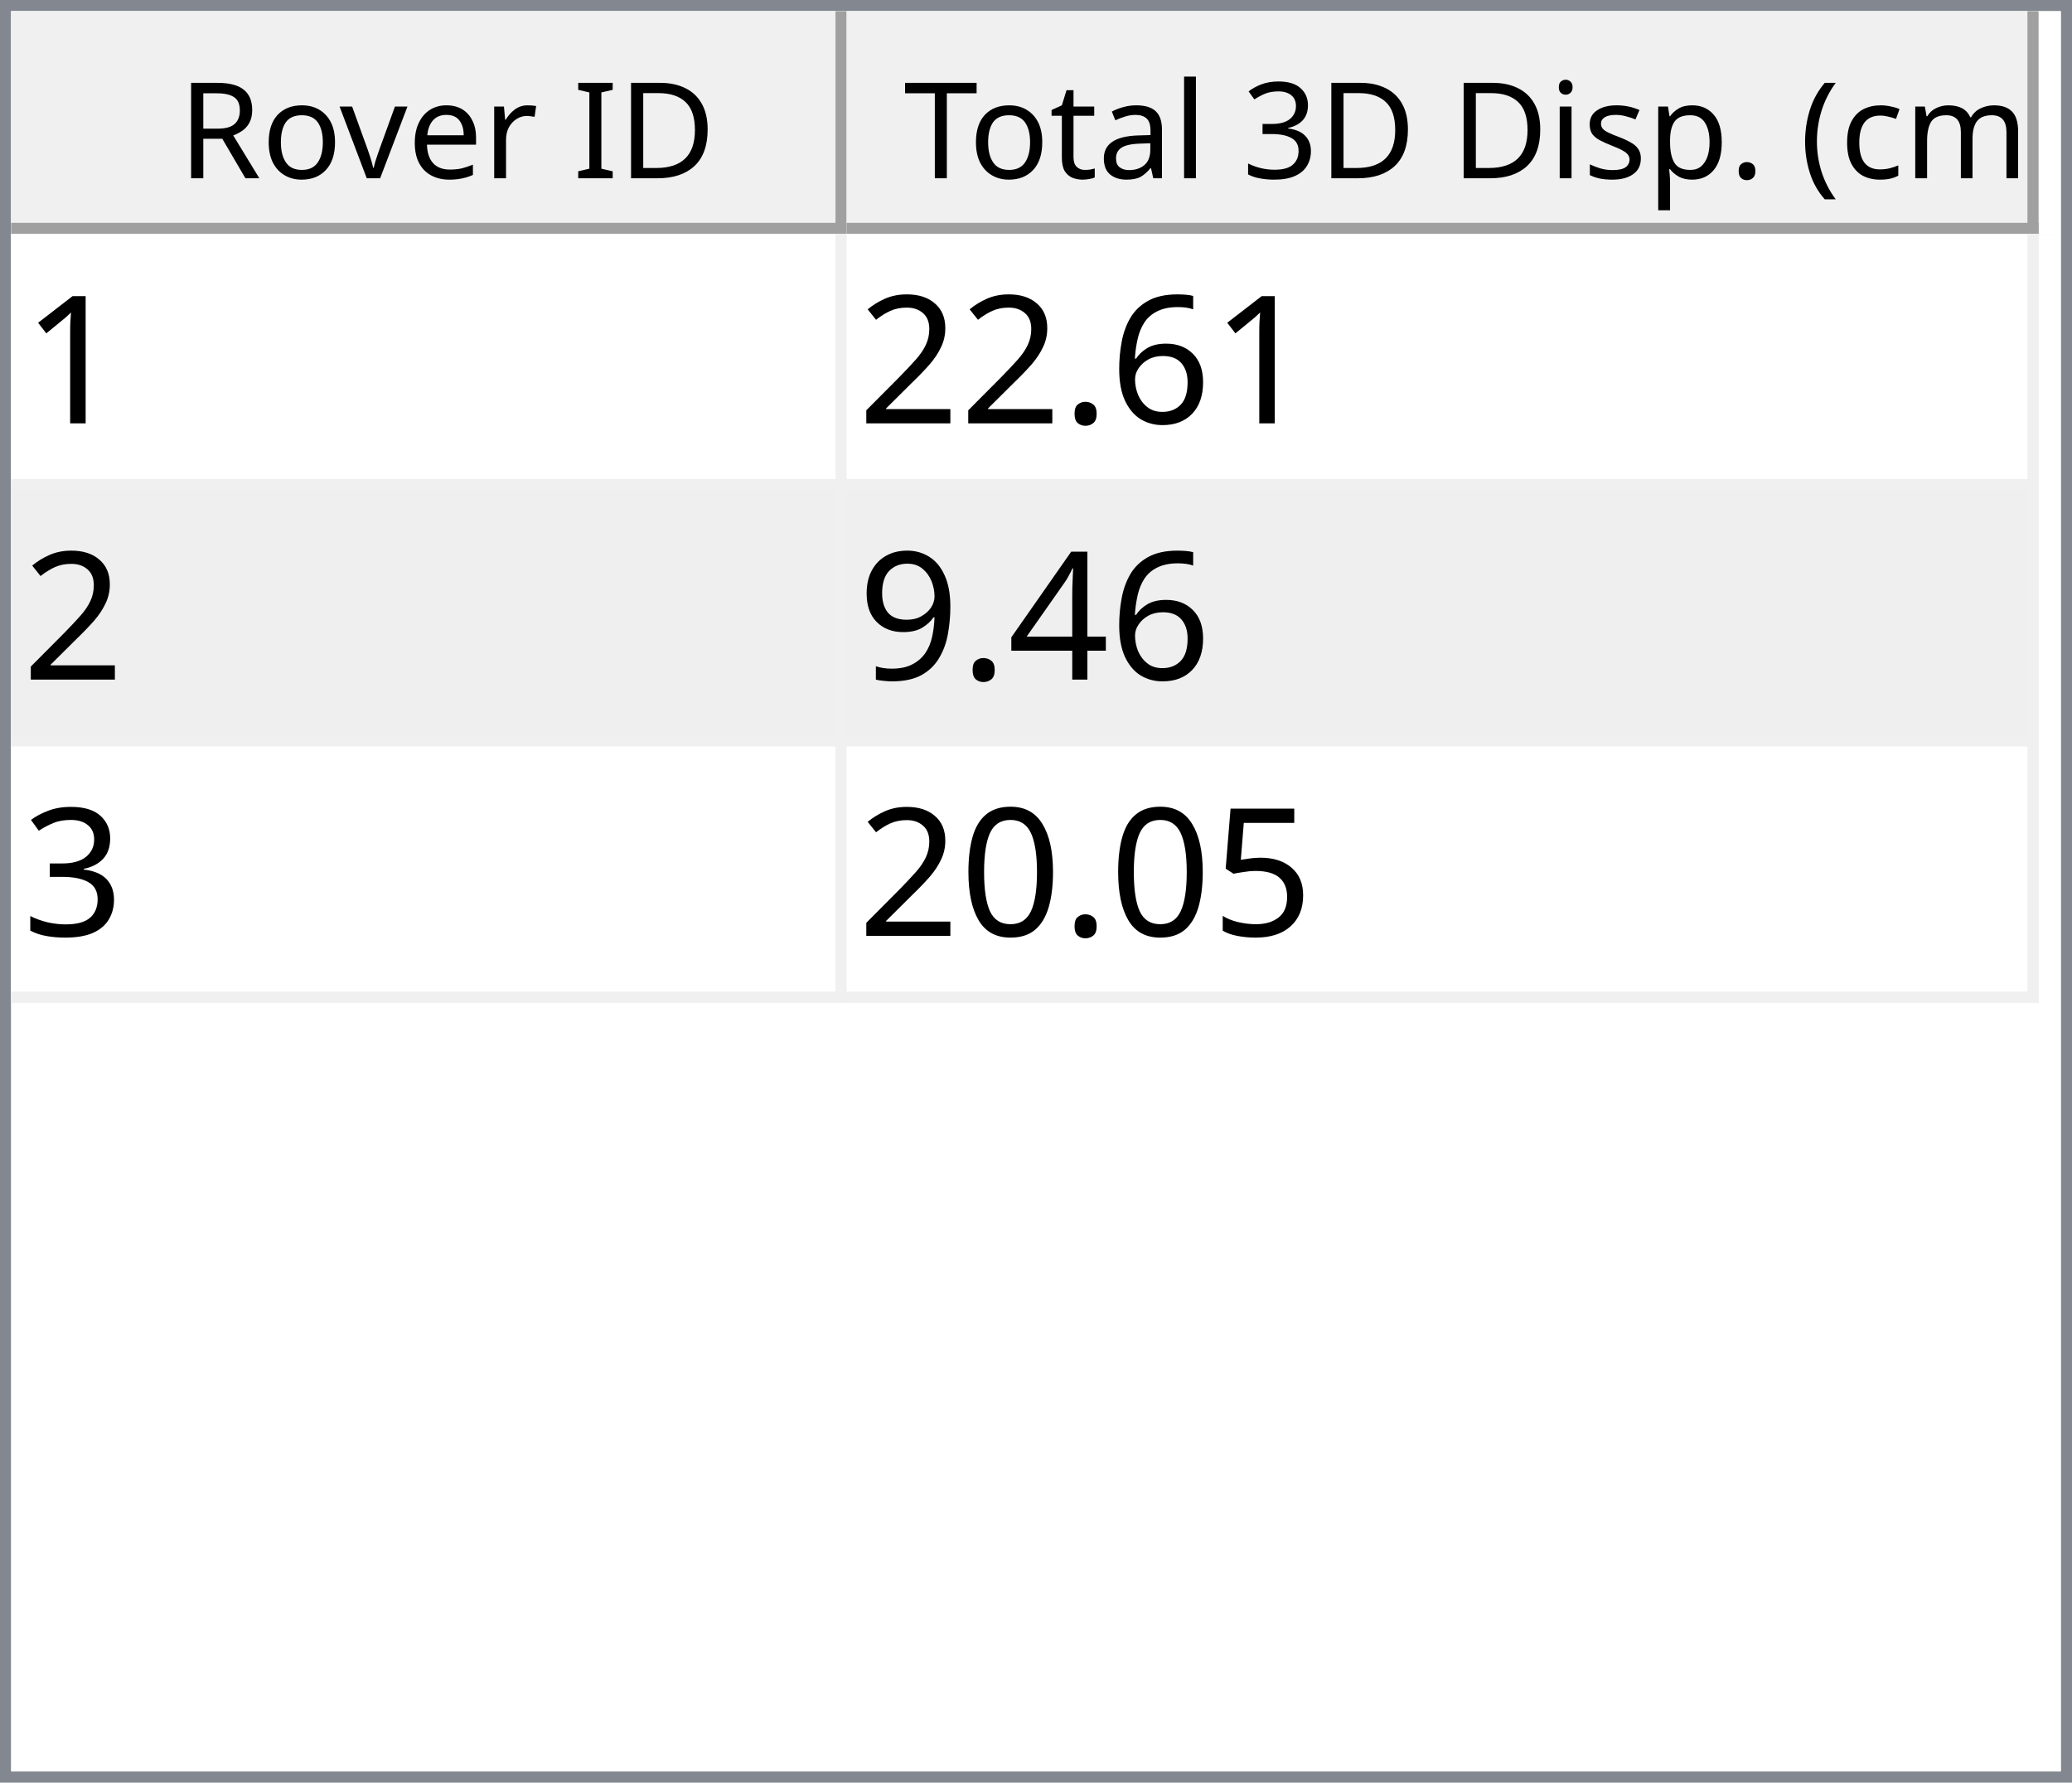
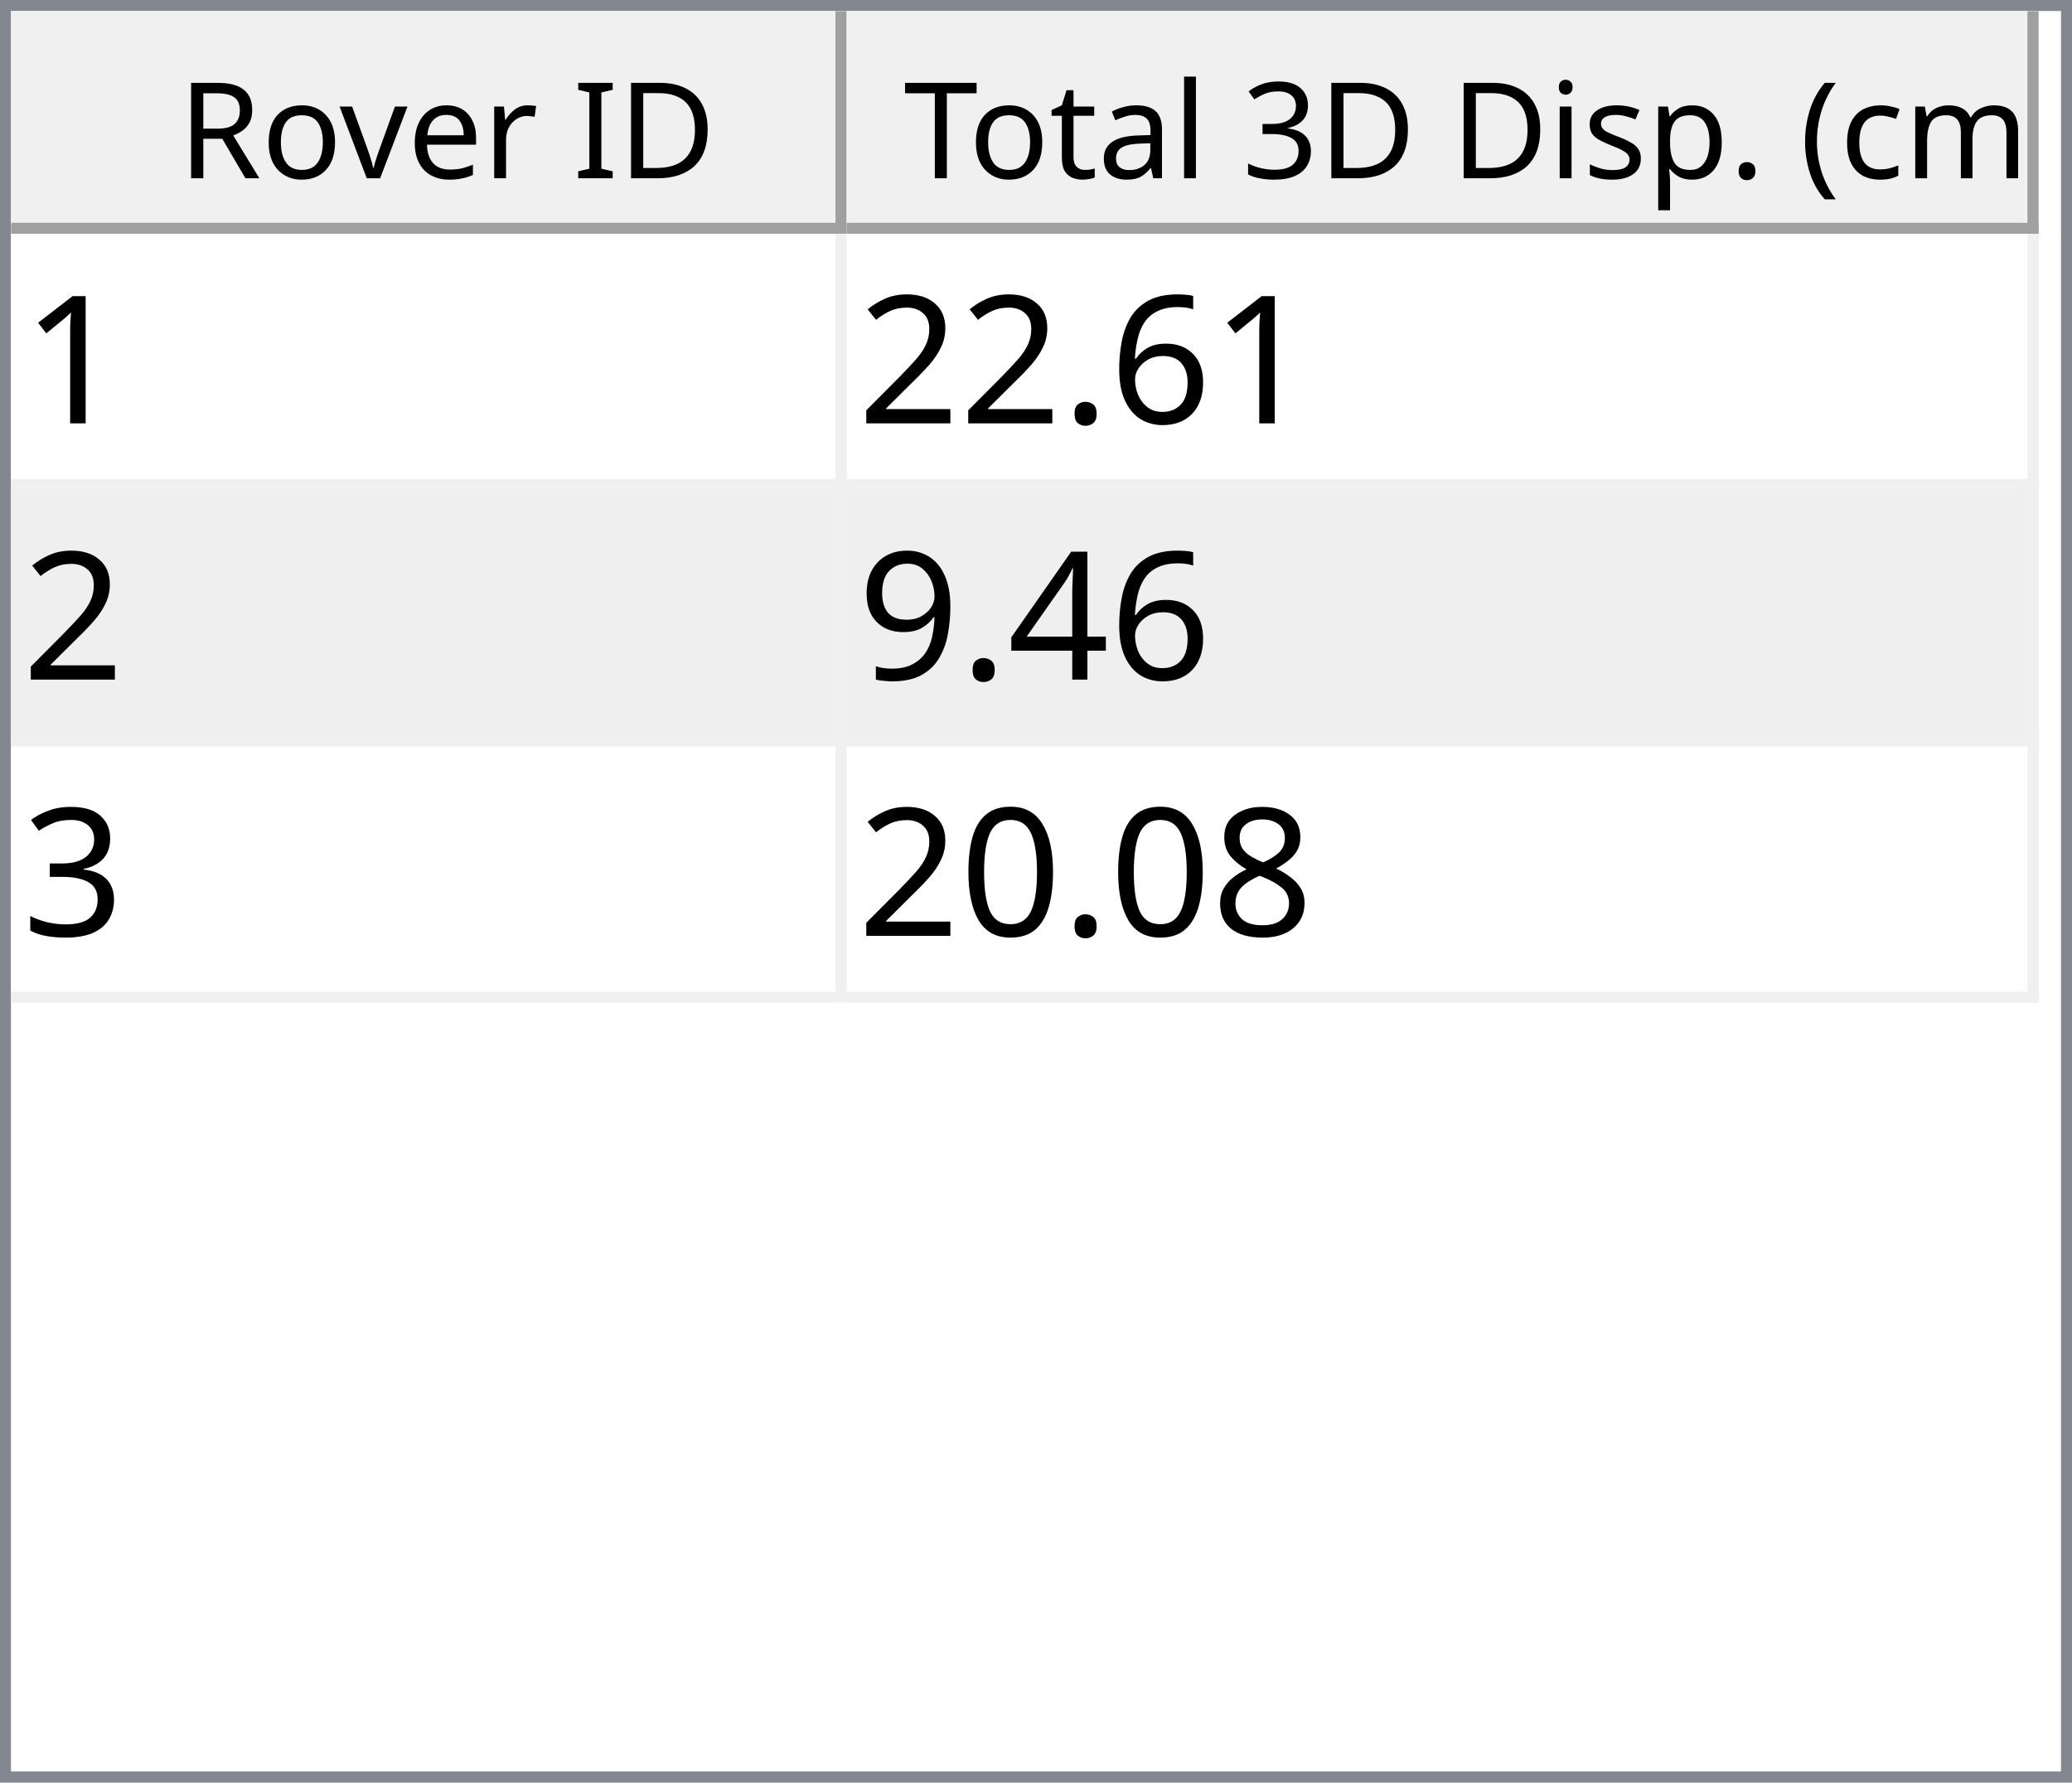
<svg xmlns="http://www.w3.org/2000/svg" style="fill-opacity:1; color-rendering:auto; color-interpolation:auto; text-rendering:auto; stroke:black; stroke-linecap:square; stroke-miterlimit:10; shape-rendering:auto; stroke-opacity:1; fill:black; stroke-dasharray:none; font-weight:normal; stroke-width:1; font-family:'Dialog'; font-style:normal; stroke-linejoin:miter; font-size:12px; stroke-dashoffset:0; image-rendering:auto;" width="186" height="160">
  <defs id="genericDefs" />
  <g>
    <defs id="defs1">
      <clipPath clipPathUnits="userSpaceOnUse" id="clipPath1">
        <path d="M0 0 L186 0 L186 160 L0 160 L0 0 Z" />
      </clipPath>
      <clipPath clipPathUnits="userSpaceOnUse" id="clipPath2">
        <path d="M0 0 L0 160 L186 160 L186 0 Z" />
      </clipPath>
      <clipPath clipPathUnits="userSpaceOnUse" id="clipPath3">
        <path d="M0 0 L0 20 L184 20 L184 0 Z" />
      </clipPath>
      <clipPath clipPathUnits="userSpaceOnUse" id="clipPath4">
        <path d="M0 0 L0 20 L75 20 L75 0 Z" />
      </clipPath>
      <clipPath clipPathUnits="userSpaceOnUse" id="clipPath5">
        <path d="M1 1 L1 19 L74 19 L74 1 Z" />
      </clipPath>
      <clipPath clipPathUnits="userSpaceOnUse" id="clipPath6">
        <path d="M0 0 L0 18 L73 18 L73 0 Z" />
      </clipPath>
      <clipPath clipPathUnits="userSpaceOnUse" id="clipPath7">
        <path d="M-0.5 -0.5 L-0.5 19.5 L74.5 19.5 L74.5 -0.5 Z" />
      </clipPath>
      <clipPath clipPathUnits="userSpaceOnUse" id="clipPath8">
        <path d="M0 0 L0 20 L107 20 L107 0 Z" />
      </clipPath>
      <clipPath clipPathUnits="userSpaceOnUse" id="clipPath9">
        <path d="M1 1 L1 19 L106 19 L106 1 Z" />
      </clipPath>
      <clipPath clipPathUnits="userSpaceOnUse" id="clipPath10">
        <path d="M0 0 L0 18 L105 18 L105 0 Z" />
      </clipPath>
      <clipPath clipPathUnits="userSpaceOnUse" id="clipPath11">
        <path d="M-0.5 -0.5 L-0.5 19.5 L106.5 19.5 L106.5 -0.5 Z" />
      </clipPath>
      <clipPath clipPathUnits="userSpaceOnUse" id="clipPath12">
        <path d="M0 0 L0 138 L184 138 L184 0 Z" />
      </clipPath>
      <clipPath clipPathUnits="userSpaceOnUse" id="clipPath13">
        <path d="M0 0 L0 69 L182 69 L182 0 Z" />
      </clipPath>
      <clipPath clipPathUnits="userSpaceOnUse" id="clipPath14">
        <path d="M-0.5 -0.5 L-0.5 68.5 L181.5 68.5 L181.5 -0.5 Z" />
      </clipPath>
      <clipPath clipPathUnits="userSpaceOnUse" id="clipPath15">
        <path d="M0 0 L0 22 L74 22 L74 0 Z" />
      </clipPath>
      <clipPath clipPathUnits="userSpaceOnUse" id="clipPath16">
        <path d="M0 0 L0 22 L106 22 L106 0 Z" />
      </clipPath>
      <font horiz-adv-x="64.551" id="font1">
        <font-face ascent="107.91" descent="25.098" units-per-em="100" style="font-style:normal; font-family:Segoe UI; font-weight:normal;" />
        <missing-glyph horiz-adv-x="64.551" d="M8.109 0 L8.109 68.266 L56.453 68.266 L56.453 0 L8.109 0 ZM15.328 7.234 L49.219 7.234 L49.219 61.031 L15.328 61.031 L15.328 7.234 Z" />
        <glyph unicode="D" horiz-adv-x="70.117" d="M9.188 0 L9.188 70.016 L28.516 70.016 Q65.531 70.016 65.531 35.891 Q65.531 19.672 55.25 9.836 Q44.969 0 27.734 0 L9.188 0 ZM17.391 62.594 L17.391 7.422 L27.828 7.422 Q41.609 7.422 49.273 14.797 Q56.938 22.172 56.938 35.688 Q56.938 62.594 28.328 62.594 L17.391 62.594 Z" />
        <glyph unicode="I" horiz-adv-x="26.611" d="M17.391 0 L9.188 0 L9.188 70.016 L17.391 70.016 L17.391 0 Z" />
        <glyph unicode=" " horiz-adv-x="27.393" d="" />
        <glyph unicode="r" horiz-adv-x="34.766" d="M34.188 41.891 Q32.078 43.5 28.125 43.5 Q23 43.5 19.555 38.672 Q16.109 33.844 16.109 25.484 L16.109 0 L8.109 0 L8.109 50 L16.109 50 L16.109 39.703 L16.312 39.703 Q18.016 44.969 21.531 47.922 Q25.047 50.875 29.391 50.875 Q32.516 50.875 34.188 50.203 L34.188 41.891 Z" />
        <glyph unicode="e" horiz-adv-x="52.295" d="M48.297 23 L12.984 23 Q13.188 14.656 17.484 10.109 Q21.781 5.562 29.297 5.562 Q37.75 5.562 44.828 11.141 L44.828 3.609 Q38.234 -1.172 27.391 -1.172 Q16.797 -1.172 10.742 5.641 Q4.688 12.453 4.688 24.812 Q4.688 36.469 11.305 43.82 Q17.922 51.172 27.734 51.172 Q37.547 51.172 42.922 44.828 Q48.297 38.484 48.297 27.203 L48.297 23 ZM40.094 29.781 Q40.047 36.719 36.75 40.578 Q33.453 44.438 27.594 44.438 Q21.922 44.438 17.969 40.383 Q14.016 36.328 13.094 29.781 L40.094 29.781 Z" />
        <glyph unicode="v" horiz-adv-x="47.9" d="M47.406 50 L27.484 0 L19.625 0 L0.688 50 L9.469 50 L22.172 13.672 Q23.578 9.672 23.922 6.688 L24.125 6.688 Q24.609 10.453 25.688 13.484 L38.969 50 L47.406 50 Z" />
        <glyph unicode="o" horiz-adv-x="58.594" d="M29 -1.172 Q17.922 -1.172 11.305 5.836 Q4.688 12.844 4.688 24.422 Q4.688 37.016 11.57 44.094 Q18.453 51.172 30.172 51.172 Q41.359 51.172 47.633 44.289 Q53.906 37.406 53.906 25.203 Q53.906 13.234 47.141 6.031 Q40.375 -1.172 29 -1.172 ZM29.594 44.438 Q21.875 44.438 17.383 39.188 Q12.891 33.938 12.891 24.703 Q12.891 15.828 17.43 10.695 Q21.969 5.562 29.594 5.562 Q37.359 5.562 41.531 10.594 Q45.703 15.625 45.703 24.906 Q45.703 34.281 41.531 39.359 Q37.359 44.438 29.594 44.438 Z" />
        <glyph unicode="R" horiz-adv-x="59.814" d="M59.375 0 L49.609 0 L37.891 19.625 Q36.281 22.359 34.766 24.289 Q33.25 26.219 31.664 27.438 Q30.078 28.656 28.25 29.219 Q26.422 29.781 24.125 29.781 L17.391 29.781 L17.391 0 L9.188 0 L9.188 70.016 L30.078 70.016 Q34.672 70.016 38.555 68.867 Q42.438 67.719 45.289 65.375 Q48.141 63.031 49.758 59.547 Q51.375 56.062 51.375 51.375 Q51.375 47.703 50.273 44.656 Q49.172 41.609 47.148 39.211 Q45.125 36.812 42.266 35.133 Q39.406 33.453 35.844 32.516 L35.844 32.328 Q37.594 31.547 38.891 30.547 Q40.188 29.547 41.359 28.18 Q42.531 26.812 43.68 25.078 Q44.828 23.344 46.234 21.047 L59.375 0 ZM17.391 62.594 L17.391 37.203 L28.516 37.203 Q31.594 37.203 34.203 38.133 Q36.812 39.062 38.719 40.797 Q40.625 42.531 41.703 45.047 Q42.781 47.562 42.781 50.688 Q42.781 56.297 39.141 59.445 Q35.5 62.594 28.609 62.594 L17.391 62.594 Z" />
        <glyph unicode=")" horiz-adv-x="30.176" d="M8.297 -15.922 L1.172 -15.922 Q16.406 2.344 16.406 26.812 Q16.406 51.469 1.078 70.016 L8.297 70.016 Q23.531 52.156 23.531 26.703 Q23.531 1.375 8.297 -15.922 Z" />
        <glyph unicode="m" horiz-adv-x="86.133" d="M79.109 0 L71.094 0 L71.094 28.719 Q71.094 37.016 68.531 40.727 Q65.969 44.438 59.906 44.438 Q54.781 44.438 51.195 39.75 Q47.609 35.062 47.609 28.516 L47.609 0 L39.594 0 L39.594 29.688 Q39.594 44.438 28.219 44.438 Q22.953 44.438 19.531 40.016 Q16.109 35.594 16.109 28.516 L16.109 0 L8.109 0 L8.109 50 L16.109 50 L16.109 42.094 L16.312 42.094 Q21.625 51.172 31.844 51.172 Q36.969 51.172 40.773 48.312 Q44.578 45.453 46 40.828 Q51.562 51.172 62.594 51.172 Q79.109 51.172 79.109 30.812 L79.109 0 Z" />
        <glyph unicode="c" horiz-adv-x="46.191" d="M42.188 2.297 Q36.422 -1.172 28.516 -1.172 Q17.828 -1.172 11.258 5.789 Q4.688 12.75 4.688 23.828 Q4.688 36.188 11.766 43.68 Q18.844 51.172 30.672 51.172 Q37.25 51.172 42.281 48.734 L42.281 40.531 Q36.719 44.438 30.375 44.438 Q22.703 44.438 17.797 38.945 Q12.891 33.453 12.891 24.516 Q12.891 15.719 17.508 10.641 Q22.125 5.562 29.891 5.562 Q36.422 5.562 42.188 9.906 L42.188 2.297 Z" />
        <glyph unicode="(" horiz-adv-x="30.176" d="M29.109 -15.922 L21.969 -15.922 Q6.844 1.375 6.844 26.703 Q6.844 52.156 21.969 70.016 L29.203 70.016 Q13.875 51.469 13.875 26.812 Q13.875 2.344 29.109 -15.922 Z" />
        <glyph unicode="." horiz-adv-x="21.68" d="M10.891 -1.078 Q8.641 -1.078 7.055 0.539 Q5.469 2.156 5.469 4.391 Q5.469 6.641 7.055 8.273 Q8.641 9.906 10.891 9.906 Q13.188 9.906 14.797 8.273 Q16.406 6.641 16.406 4.391 Q16.406 2.156 14.797 0.539 Q13.188 -1.078 10.891 -1.078 Z" />
        <glyph unicode="p" horiz-adv-x="58.789" d="M16.312 7.234 L16.109 7.234 L16.109 -23 L8.109 -23 L8.109 50 L16.109 50 L16.109 41.219 L16.312 41.219 Q22.219 51.172 33.594 51.172 Q43.266 51.172 48.688 44.461 Q54.109 37.75 54.109 26.469 Q54.109 13.922 48 6.375 Q41.891 -1.172 31.297 -1.172 Q21.578 -1.172 16.312 7.234 ZM16.109 27.391 L16.109 20.406 Q16.109 14.203 20.141 9.883 Q24.172 5.562 30.375 5.562 Q37.641 5.562 41.773 11.133 Q45.906 16.703 45.906 26.609 Q45.906 34.969 42.047 39.703 Q38.188 44.438 31.594 44.438 Q24.609 44.438 20.359 39.578 Q16.109 34.719 16.109 27.391 Z" />
        <glyph unicode="s" horiz-adv-x="42.432" d="M5.078 1.812 L5.078 10.406 Q11.625 5.562 19.484 5.562 Q30.031 5.562 30.031 12.594 Q30.031 14.594 29.125 15.992 Q28.219 17.391 26.68 18.461 Q25.141 19.531 23.07 20.383 Q21 21.234 18.609 22.172 Q15.281 23.484 12.766 24.828 Q10.25 26.172 8.57 27.859 Q6.891 29.547 6.031 31.695 Q5.172 33.844 5.172 36.719 Q5.172 40.234 6.789 42.945 Q8.406 45.656 11.086 47.484 Q13.766 49.312 17.211 50.242 Q20.656 51.172 24.312 51.172 Q30.812 51.172 35.938 48.922 L35.938 40.828 Q30.422 44.438 23.25 44.438 Q21 44.438 19.195 43.922 Q17.391 43.406 16.094 42.477 Q14.797 41.547 14.086 40.258 Q13.375 38.969 13.375 37.406 Q13.375 35.453 14.086 34.133 Q14.797 32.812 16.164 31.789 Q17.531 30.766 19.484 29.938 Q21.438 29.109 23.922 28.125 Q27.25 26.859 29.883 25.516 Q32.516 24.172 34.375 22.484 Q36.234 20.797 37.234 18.602 Q38.234 16.406 38.234 13.375 Q38.234 9.672 36.602 6.938 Q34.969 4.203 32.234 2.398 Q29.5 0.594 25.93 -0.289 Q22.359 -1.172 18.453 -1.172 Q10.75 -1.172 5.078 1.812 Z" />
        <glyph unicode="i" horiz-adv-x="24.219" d="M12.203 62.703 Q10.062 62.703 8.547 64.164 Q7.031 65.625 7.031 67.875 Q7.031 70.125 8.547 71.609 Q10.062 73.094 12.203 73.094 Q14.406 73.094 15.945 71.609 Q17.484 70.125 17.484 67.875 Q17.484 65.719 15.945 64.211 Q14.406 62.703 12.203 62.703 ZM16.109 0 L8.109 0 L8.109 50 L16.109 50 L16.109 0 Z" />
        <glyph unicode="3" horiz-adv-x="53.906" d="M46.531 19.828 Q46.531 15.094 44.75 11.211 Q42.969 7.328 39.719 4.57 Q36.469 1.812 31.93 0.297 Q27.391 -1.219 21.922 -1.219 Q11.922 -1.219 6 2.594 L6 11.188 Q13.094 5.609 22.219 5.609 Q25.875 5.609 28.828 6.539 Q31.781 7.469 33.906 9.227 Q36.031 10.984 37.18 13.477 Q38.328 15.969 38.328 19.094 Q38.328 32.812 18.797 32.812 L12.984 32.812 L12.984 39.594 L18.5 39.594 Q35.797 39.594 35.797 52.484 Q35.797 64.406 22.609 64.406 Q15.188 64.406 8.688 59.422 L8.688 67.188 Q15.375 71.188 24.609 71.188 Q29 71.188 32.57 69.969 Q36.141 68.75 38.68 66.555 Q41.219 64.359 42.609 61.281 Q44 58.203 44 54.5 Q44 40.672 30.031 36.719 L30.031 36.531 Q33.594 36.141 36.625 34.797 Q39.656 33.453 41.852 31.305 Q44.047 29.156 45.289 26.25 Q46.531 23.344 46.531 19.828 Z" />
        <glyph unicode="l" horiz-adv-x="24.219" d="M16.109 0 L8.109 0 L8.109 74.031 L16.109 74.031 L16.109 0 Z" />
        <glyph unicode="a" horiz-adv-x="50.879" d="M43.891 0 L35.891 0 L35.891 7.812 L35.688 7.812 Q30.469 -1.172 20.312 -1.172 Q12.844 -1.172 8.617 2.781 Q4.391 6.734 4.391 13.281 Q4.391 27.297 20.906 29.594 L35.891 31.688 Q35.891 44.438 25.594 44.438 Q16.547 44.438 9.281 38.281 L9.281 46.484 Q16.656 51.172 26.266 51.172 Q43.891 51.172 43.891 32.516 L43.891 0 ZM35.891 25.297 L23.828 23.641 Q18.266 22.859 15.43 20.875 Q12.594 18.891 12.594 13.875 Q12.594 10.203 15.211 7.883 Q17.828 5.562 22.172 5.562 Q28.125 5.562 32.008 9.742 Q35.891 13.922 35.891 20.312 L35.891 25.297 Z" />
        <glyph unicode="t" horiz-adv-x="33.887" d="M31.297 0.484 Q28.469 -1.078 23.828 -1.078 Q10.688 -1.078 10.688 13.578 L10.688 43.172 L2.094 43.172 L2.094 50 L10.688 50 L10.688 62.203 L18.703 64.797 L18.703 50 L31.297 50 L31.297 43.172 L18.703 43.172 L18.703 14.984 Q18.703 9.969 20.414 7.82 Q22.125 5.672 26.078 5.672 Q29.109 5.672 31.297 7.328 L31.297 0.484 Z" />
        <glyph unicode="T" horiz-adv-x="52.393" d="M50.594 62.594 L30.375 62.594 L30.375 0 L22.172 0 L22.172 62.594 L2 62.594 L2 70.016 L50.594 70.016 L50.594 62.594 Z" />
      </font>
      <font horiz-adv-x="75.0" id="font2">
        <font-face ascent="100.537" descent="21.973" units-per-em="100" style="font-style:normal; font-family:sans-serif; font-weight:normal;" />
        <missing-glyph horiz-adv-x="75.0" d="M12.5 0 L12.5 62.5 L62.5 62.5 L62.5 0 L12.5 0 ZM14.062 1.562 L60.938 1.562 L60.938 60.938 L14.062 60.938 L14.062 1.562 Z" />
        <glyph unicode="1" horiz-adv-x="55.615" d="M37.25 0 L28.469 0 L28.469 56 Q25.297 52.984 20.141 49.953 Q14.984 46.922 10.891 45.406 L10.891 53.906 Q18.266 57.375 23.781 62.305 Q29.297 67.234 31.594 71.875 L37.25 71.875 L37.25 0 Z" />
        <glyph unicode="6" horiz-adv-x="55.615" d="M49.75 54.047 L41.016 53.375 Q39.844 58.547 37.703 60.891 Q34.125 64.656 28.906 64.656 Q24.703 64.656 21.531 62.312 Q17.391 59.281 14.992 53.469 Q12.594 47.656 12.5 36.922 Q15.672 41.75 20.266 44.094 Q24.859 46.438 29.891 46.438 Q38.672 46.438 44.852 39.969 Q51.031 33.5 51.031 23.25 Q51.031 16.5 48.125 10.719 Q45.219 4.938 40.141 1.859 Q35.062 -1.219 28.609 -1.219 Q17.625 -1.219 10.695 6.859 Q3.766 14.938 3.766 33.5 Q3.766 54.25 11.422 63.672 Q18.109 71.875 29.438 71.875 Q37.891 71.875 43.289 67.141 Q48.688 62.406 49.75 54.047 ZM13.875 23.188 Q13.875 18.656 15.797 14.508 Q17.719 10.359 21.188 8.18 Q24.656 6 28.469 6 Q34.031 6 38.039 10.492 Q42.047 14.984 42.047 22.703 Q42.047 30.125 38.086 34.398 Q34.125 38.672 28.125 38.672 Q22.172 38.672 18.023 34.398 Q13.875 30.125 13.875 23.188 Z" />
        <glyph unicode="." horiz-adv-x="27.783" d="M9.078 0 L9.078 10.016 L19.094 10.016 L19.094 0 L9.078 0 Z" />
        <glyph unicode="2" horiz-adv-x="55.615" d="M50.344 8.453 L50.344 0 L3.031 0 Q2.938 3.172 4.047 6.109 Q5.859 10.938 9.836 15.625 Q13.812 20.312 21.344 26.469 Q33.016 36.031 37.117 41.625 Q41.219 47.219 41.219 52.203 Q41.219 57.422 37.477 61.008 Q33.734 64.594 27.734 64.594 Q21.391 64.594 17.578 60.789 Q13.766 56.984 13.719 50.25 L4.688 51.172 Q5.609 61.281 11.664 66.578 Q17.719 71.875 27.938 71.875 Q38.234 71.875 44.242 66.164 Q50.25 60.453 50.25 52 Q50.25 47.703 48.492 43.555 Q46.734 39.406 42.656 34.812 Q38.578 30.219 29.109 22.219 Q21.188 15.578 18.945 13.211 Q16.703 10.844 15.234 8.453 L50.344 8.453 Z" />
        <glyph unicode="4" horiz-adv-x="55.615" d="M32.328 0 L32.328 17.141 L1.266 17.141 L1.266 25.203 L33.938 71.578 L41.109 71.578 L41.109 25.203 L50.781 25.203 L50.781 17.141 L41.109 17.141 L41.109 0 L32.328 0 ZM32.328 25.203 L32.328 57.469 L9.906 25.203 L32.328 25.203 Z" />
        <glyph unicode="9" horiz-adv-x="55.615" d="M5.469 16.547 L13.922 17.328 Q14.984 11.375 18.016 8.688 Q21.047 6 25.781 6 Q29.828 6 32.883 7.859 Q35.938 9.719 37.891 12.82 Q39.844 15.922 41.164 21.195 Q42.484 26.469 42.484 31.938 Q42.484 32.516 42.438 33.688 Q39.797 29.5 35.234 26.883 Q30.672 24.266 25.344 24.266 Q16.453 24.266 10.305 30.711 Q4.156 37.156 4.156 47.703 Q4.156 58.594 10.578 65.234 Q17 71.875 26.656 71.875 Q33.641 71.875 39.43 68.117 Q45.219 64.359 48.219 57.398 Q51.219 50.438 51.219 37.25 Q51.219 23.531 48.242 15.406 Q45.266 7.281 39.383 3.031 Q33.5 -1.219 25.594 -1.219 Q17.188 -1.219 11.867 3.445 Q6.547 8.109 5.469 16.547 ZM41.453 48.141 Q41.453 55.719 37.43 60.156 Q33.406 64.594 27.734 64.594 Q21.875 64.594 17.531 59.812 Q13.188 55.031 13.188 47.406 Q13.188 40.578 17.312 36.305 Q21.438 32.031 27.484 32.031 Q33.594 32.031 37.523 36.305 Q41.453 40.578 41.453 48.141 Z" />
        <glyph unicode="3" horiz-adv-x="55.615" d="M4.203 18.891 L12.984 20.062 Q14.5 12.594 18.141 9.297 Q21.781 6 27 6 Q33.203 6 37.477 10.297 Q41.75 14.594 41.75 20.953 Q41.75 27 37.797 30.93 Q33.844 34.859 27.734 34.859 Q25.25 34.859 21.531 33.891 L22.516 41.609 Q23.391 41.5 23.922 41.5 Q29.547 41.5 34.039 44.43 Q38.531 47.359 38.531 53.469 Q38.531 58.297 35.258 61.477 Q31.984 64.656 26.812 64.656 Q21.688 64.656 18.266 61.43 Q14.844 58.203 13.875 51.766 L5.078 53.328 Q6.688 62.156 12.398 67.016 Q18.109 71.875 26.609 71.875 Q32.469 71.875 37.398 69.359 Q42.328 66.844 44.945 62.5 Q47.562 58.156 47.562 53.266 Q47.562 48.641 45.07 44.828 Q42.578 41.016 37.703 38.766 Q44.047 37.312 47.562 32.695 Q51.078 28.078 51.078 21.141 Q51.078 11.766 44.242 5.25 Q37.406 -1.266 26.953 -1.266 Q17.531 -1.266 11.305 4.352 Q5.078 9.969 4.203 18.891 Z" />
-         <glyph unicode="5" horiz-adv-x="55.615" d="M4.156 18.75 L13.375 19.531 Q14.406 12.797 18.141 9.398 Q21.875 6 27.156 6 Q33.5 6 37.891 10.789 Q42.281 15.578 42.281 23.484 Q42.281 31 38.062 35.352 Q33.844 39.703 27 39.703 Q22.75 39.703 19.336 37.773 Q15.922 35.844 13.969 32.766 L5.719 33.844 L12.641 70.609 L48.25 70.609 L48.25 62.203 L19.672 62.203 L15.828 42.969 Q22.266 47.469 29.344 47.469 Q38.719 47.469 45.164 40.969 Q51.609 34.469 51.609 24.266 Q51.609 14.547 45.953 7.469 Q39.062 -1.219 27.156 -1.219 Q17.391 -1.219 11.211 4.25 Q5.031 9.719 4.156 18.75 Z" />
+         <glyph unicode="8" horiz-adv-x="55.615" d="M17.672 38.812 Q12.203 40.828 9.57 44.539 Q6.938 48.25 6.938 53.422 Q6.938 61.234 12.555 66.555 Q18.172 71.875 27.484 71.875 Q36.859 71.875 42.578 66.43 Q48.297 60.984 48.297 53.172 Q48.297 48.188 45.68 44.508 Q43.062 40.828 37.75 38.812 Q44.344 36.672 47.781 31.883 Q51.219 27.094 51.219 20.453 Q51.219 11.281 44.727 5.031 Q38.234 -1.219 27.641 -1.219 Q17.047 -1.219 10.547 5.055 Q4.047 11.328 4.047 20.703 Q4.047 27.688 7.594 32.398 Q11.141 37.109 17.672 38.812 ZM15.922 53.719 Q15.922 48.641 19.195 45.414 Q22.469 42.188 27.688 42.188 Q32.766 42.188 36.016 45.383 Q39.266 48.578 39.266 53.219 Q39.266 58.062 35.914 61.359 Q32.562 64.656 27.594 64.656 Q22.562 64.656 19.242 61.43 Q15.922 58.203 15.922 53.719 ZM13.094 20.656 Q13.094 16.891 14.875 13.375 Q16.656 9.859 20.172 7.93 Q23.688 6 27.734 6 Q34.031 6 38.133 10.055 Q42.234 14.109 42.234 20.359 Q42.234 26.703 38.016 30.859 Q33.797 35.016 27.438 35.016 Q21.234 35.016 17.164 30.914 Q13.094 26.812 13.094 20.656 Z" />
        <glyph unicode="0" horiz-adv-x="55.615" d="M4.156 35.297 Q4.156 48 6.766 55.742 Q9.375 63.484 14.523 67.68 Q19.672 71.875 27.484 71.875 Q33.25 71.875 37.594 69.555 Q41.938 67.234 44.773 62.867 Q47.609 58.5 49.219 52.227 Q50.828 45.953 50.828 35.297 Q50.828 22.703 48.242 14.969 Q45.656 7.234 40.508 3.008 Q35.359 -1.219 27.484 -1.219 Q17.141 -1.219 11.234 6.203 Q4.156 15.141 4.156 35.297 ZM13.188 35.297 Q13.188 17.672 17.312 11.836 Q21.438 6 27.484 6 Q33.547 6 37.672 11.859 Q41.797 17.719 41.797 35.297 Q41.797 52.984 37.672 58.789 Q33.547 64.594 27.391 64.594 Q21.344 64.594 17.719 59.469 Q13.188 52.938 13.188 35.297 Z" />
      </font>
    </defs>
    <g style="fill:white; stroke:white;">
      <rect x="0" y="0" width="186" style="clip-path:url(#clipPath1); stroke:none;" height="160" />
    </g>
    <g style="fill:white; text-rendering:optimizeSpeed; color-rendering:optimizeSpeed; image-rendering:optimizeSpeed; shape-rendering:crispEdges; stroke:white; color-interpolation:sRGB;">
      <rect x="0" width="186" height="160" y="0" style="stroke:none;" />
      <path style="stroke:none;" d="M0 160 L186 160 L186 0 L0 0 Z" />
    </g>
    <g style="fill:rgb(240,240,240); font-family:'Segoe UI'; stroke:rgb(240,240,240);">
      <rect x="0" y="0" width="186" style="clip-path:url(#clipPath2); stroke:none;" height="160" />
    </g>
    <g style="fill:rgb(130,135,144); font-family:'Segoe UI'; stroke:rgb(130,135,144);">
      <path d="M0 0 L186 0 L186 160 L0 160 L0 0 ZM1 1 L185 1 L185 159 L1 159 L1 1 Z" style="fill-rule:evenodd; clip-path:url(#clipPath2); stroke:none;" />
    </g>
    <g style="fill:white; font-family:'Segoe UI'; stroke:white;" transform="translate(1,1)">
      <rect x="0" y="0" width="184" style="clip-path:url(#clipPath3); stroke:none;" height="20" />
    </g>
    <g style="fill:rgb(240,240,240); font-family:'Segoe UI'; stroke:rgb(240,240,240);" transform="translate(1,1)">
      <rect x="0" y="0" width="75" style="clip-path:url(#clipPath4); stroke:none;" height="20" />
    </g>
    <g style="font-family:'Segoe UI';" transform="translate(2,2)">
      <text x="14" xml:space="preserve" y="14" style="clip-path:url(#clipPath6); stroke:none;">Rover ID</text>
    </g>
    <g style="fill:rgb(160,160,160); font-family:'Segoe UI'; stroke:rgb(160,160,160); stroke-linejoin:bevel;" transform="translate(1.5,1.5)">
      <line x1="74" x2="74" y1="0" style="fill:none; clip-path:url(#clipPath7);" y2="19" />
    </g>
    <g style="fill:rgb(160,160,160); font-family:'Segoe UI'; stroke:rgb(160,160,160); stroke-linejoin:bevel;" transform="matrix(1,0,0,1,1,1) translate(0.5,0.5)">
      <line x1="0" x2="74" y1="19" style="fill:none; clip-path:url(#clipPath7);" y2="19" />
    </g>
    <g style="fill:rgb(240,240,240); font-family:'Segoe UI'; stroke:rgb(240,240,240);" transform="translate(76,1)">
      <rect x="0" y="0" width="107" style="clip-path:url(#clipPath8); stroke:none;" height="20" />
    </g>
    <g style="font-family:'Segoe UI';" transform="translate(77,2)">
      <text x="1" xml:space="preserve" y="14" style="clip-path:url(#clipPath10); stroke:none;"> Total 3D Disp. (cm)</text>
    </g>
    <g style="fill:rgb(160,160,160); font-family:'Segoe UI'; stroke:rgb(160,160,160); stroke-linejoin:bevel;" transform="translate(76.5,1.5)">
      <line x1="106" x2="106" y1="0" style="fill:none; clip-path:url(#clipPath11);" y2="19" />
    </g>
    <g style="fill:rgb(160,160,160); font-family:'Segoe UI'; stroke:rgb(160,160,160); stroke-linejoin:bevel;" transform="matrix(1,0,0,1,76,1) translate(0.5,0.5)">
      <line x1="0" x2="106" y1="19" style="fill:none; clip-path:url(#clipPath11);" y2="19" />
    </g>
    <g style="fill:white; font-family:'Segoe UI'; stroke:white;" transform="translate(1,21)">
      <rect x="0" y="0" width="184" style="clip-path:url(#clipPath12); stroke:none;" height="138" />
    </g>
    <g style="fill:rgb(240,240,240); font-size:16px; font-family:sans-serif; stroke:rgb(240,240,240);" transform="translate(1,21)">
      <rect x="0" y="0" width="182" style="clip-path:url(#clipPath13); stroke:none;" height="69" />
      <line transform="translate(0.5,0.5)" x1="0" x2="181" y1="22" style="clip-path:url(#clipPath14); fill:none; stroke-linejoin:bevel;" y2="22" />
    </g>
    <g transform="matrix(1,0,0,1,1,21) translate(0.5,0.5)" style="fill:rgb(240,240,240); font-size:16px; font-family:sans-serif; stroke:rgb(240,240,240); stroke-linejoin:bevel;">
      <line x1="0" x2="181" y1="45" style="fill:none; clip-path:url(#clipPath14);" y2="45" />
    </g>
    <g transform="matrix(1,0,0,1,1,21) translate(0.5,0.5)" style="fill:rgb(240,240,240); font-size:16px; font-family:sans-serif; stroke:rgb(240,240,240); stroke-linejoin:bevel;">
      <line x1="0" x2="181" y1="68" style="fill:none; clip-path:url(#clipPath14);" y2="68" />
    </g>
    <g transform="matrix(1,0,0,1,1,21) translate(0.5,0.5)" style="fill:rgb(240,240,240); font-size:16px; font-family:sans-serif; stroke:rgb(240,240,240); stroke-linejoin:bevel;">
      <line x1="74" x2="74" y1="0" style="fill:none; clip-path:url(#clipPath14);" y2="68" />
    </g>
    <g transform="matrix(1,0,0,1,1,21) translate(0.5,0.5)" style="fill:rgb(240,240,240); font-size:16px; font-family:sans-serif; stroke:rgb(240,240,240); stroke-linejoin:bevel;">
      <line x1="181" x2="181" y1="0" style="fill:none; clip-path:url(#clipPath14);" y2="68" />
    </g>
    <g style="fill:white; font-size:16px; font-family:sans-serif; stroke:white;" transform="matrix(1,0,0,1,1,21)">
      <rect x="0" y="0" width="74" style="clip-path:url(#clipPath15); stroke:none;" height="22" />
      <text x="1" y="17" style="fill:black; clip-path:url(#clipPath15); stroke:none;" xml:space="preserve">1</text>
    </g>
    <g style="fill:white; font-size:16px; font-family:sans-serif; stroke:white;" transform="matrix(1,0,0,1,1,21) translate(75,0)">
      <rect x="0" y="0" width="106" style="clip-path:url(#clipPath16); stroke:none;" height="22" />
      <text x="1" y="17" style="fill:black; clip-path:url(#clipPath16); stroke:none;" xml:space="preserve">22.61</text>
    </g>
    <g style="fill:rgb(239,239,239); font-size:16px; font-family:sans-serif; stroke:rgb(239,239,239);" transform="matrix(1,0,0,1,1,21) translate(0,23)">
      <rect x="0" y="0" width="74" style="clip-path:url(#clipPath15); stroke:none;" height="22" />
      <text x="1" y="17" style="fill:black; clip-path:url(#clipPath15); stroke:none;" xml:space="preserve">2</text>
    </g>
    <g style="fill:rgb(239,239,239); font-size:16px; font-family:sans-serif; stroke:rgb(239,239,239);" transform="matrix(1,0,0,1,1,21) translate(75,23)">
      <rect x="0" y="0" width="106" style="clip-path:url(#clipPath16); stroke:none;" height="22" />
      <text x="1" y="17" style="fill:black; clip-path:url(#clipPath16); stroke:none;" xml:space="preserve">9.46</text>
    </g>
    <g style="fill:white; font-size:16px; font-family:sans-serif; stroke:white;" transform="matrix(1,0,0,1,1,21) translate(0,46)">
      <rect x="0" y="0" width="74" style="clip-path:url(#clipPath15); stroke:none;" height="22" />
      <text x="1" y="17" style="fill:black; clip-path:url(#clipPath15); stroke:none;" xml:space="preserve">3</text>
    </g>
    <g style="fill:white; font-size:16px; font-family:sans-serif; stroke:white;" transform="matrix(1,0,0,1,1,21) translate(75,46)">
      <rect x="0" y="0" width="106" style="clip-path:url(#clipPath16); stroke:none;" height="22" />
-       <text x="1" y="17" style="fill:black; clip-path:url(#clipPath16); stroke:none;" xml:space="preserve">20.05</text>
+       <text x="1" y="17" style="fill:black; clip-path:url(#clipPath16); stroke:none;" xml:space="preserve">20.08</text>
    </g>
  </g>
</svg>
